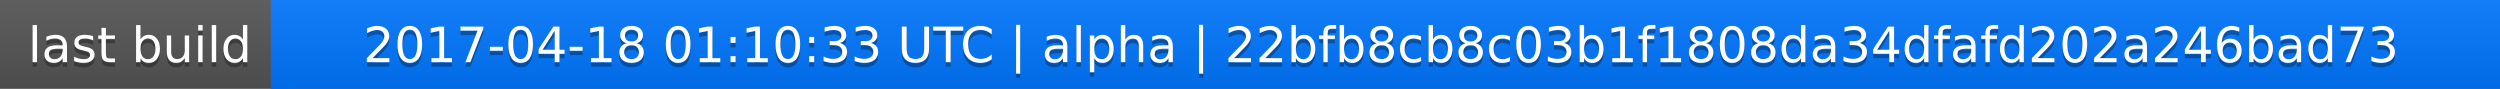
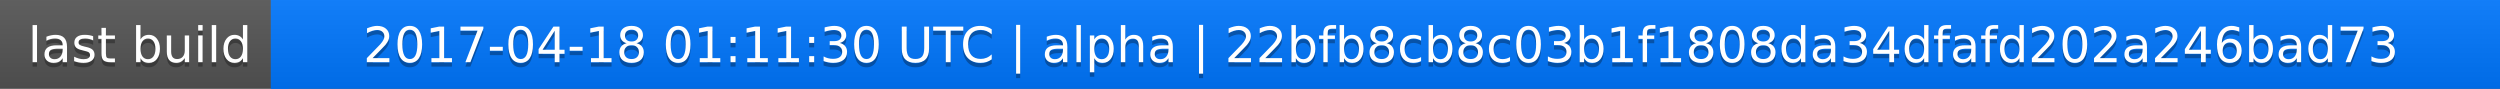
<svg xmlns="http://www.w3.org/2000/svg" width="563" height="20">
  <linearGradient id="a" x2="0" y2="100%">
    <stop offset="0" stop-color="#bbb" stop-opacity=".1" />
    <stop offset="1" stop-opacity=".1" />
  </linearGradient>
  <rect rx="0" width="563" height="20" fill="#555" />
  <rect rx="0" x="61" width="502" height="20" fill="#07f" />
  <path fill="#07f" d="M61 0h4v20h-4z" />
  <rect rx="0" width="563" height="20" fill="url(#a)" />
  <g fill="#fff" text-anchor="middle" font-family="DejaVu Sans,Verdana,Geneva,sans-serif" font-size="11">
    <text x="31.5" y="15" fill="#010101" fill-opacity=".3">last build</text>
    <text x="31.5" y="14">last build</text>
-     <text x="311" y="15" fill="#010101" fill-opacity=".3">2017-04-18 01:10:33 UTC | alpha | 22bfb8cb8c03b1f1808da34dfafd202a246bad73</text>
-     <text x="311" y="14">2017-04-18 01:10:33 UTC | alpha | 22bfb8cb8c03b1f1808da34dfafd202a246bad73</text>
+     <text x="311" y="15" fill="#010101" fill-opacity=".3">2017-04-18 01:11:30 UTC | alpha | 22bfb8cb8c03b1f1808da34dfafd202a246bad73</text>
+     <text x="311" y="14">2017-04-18 01:11:30 UTC | alpha | 22bfb8cb8c03b1f1808da34dfafd202a246bad73</text>
  </g>
</svg>
